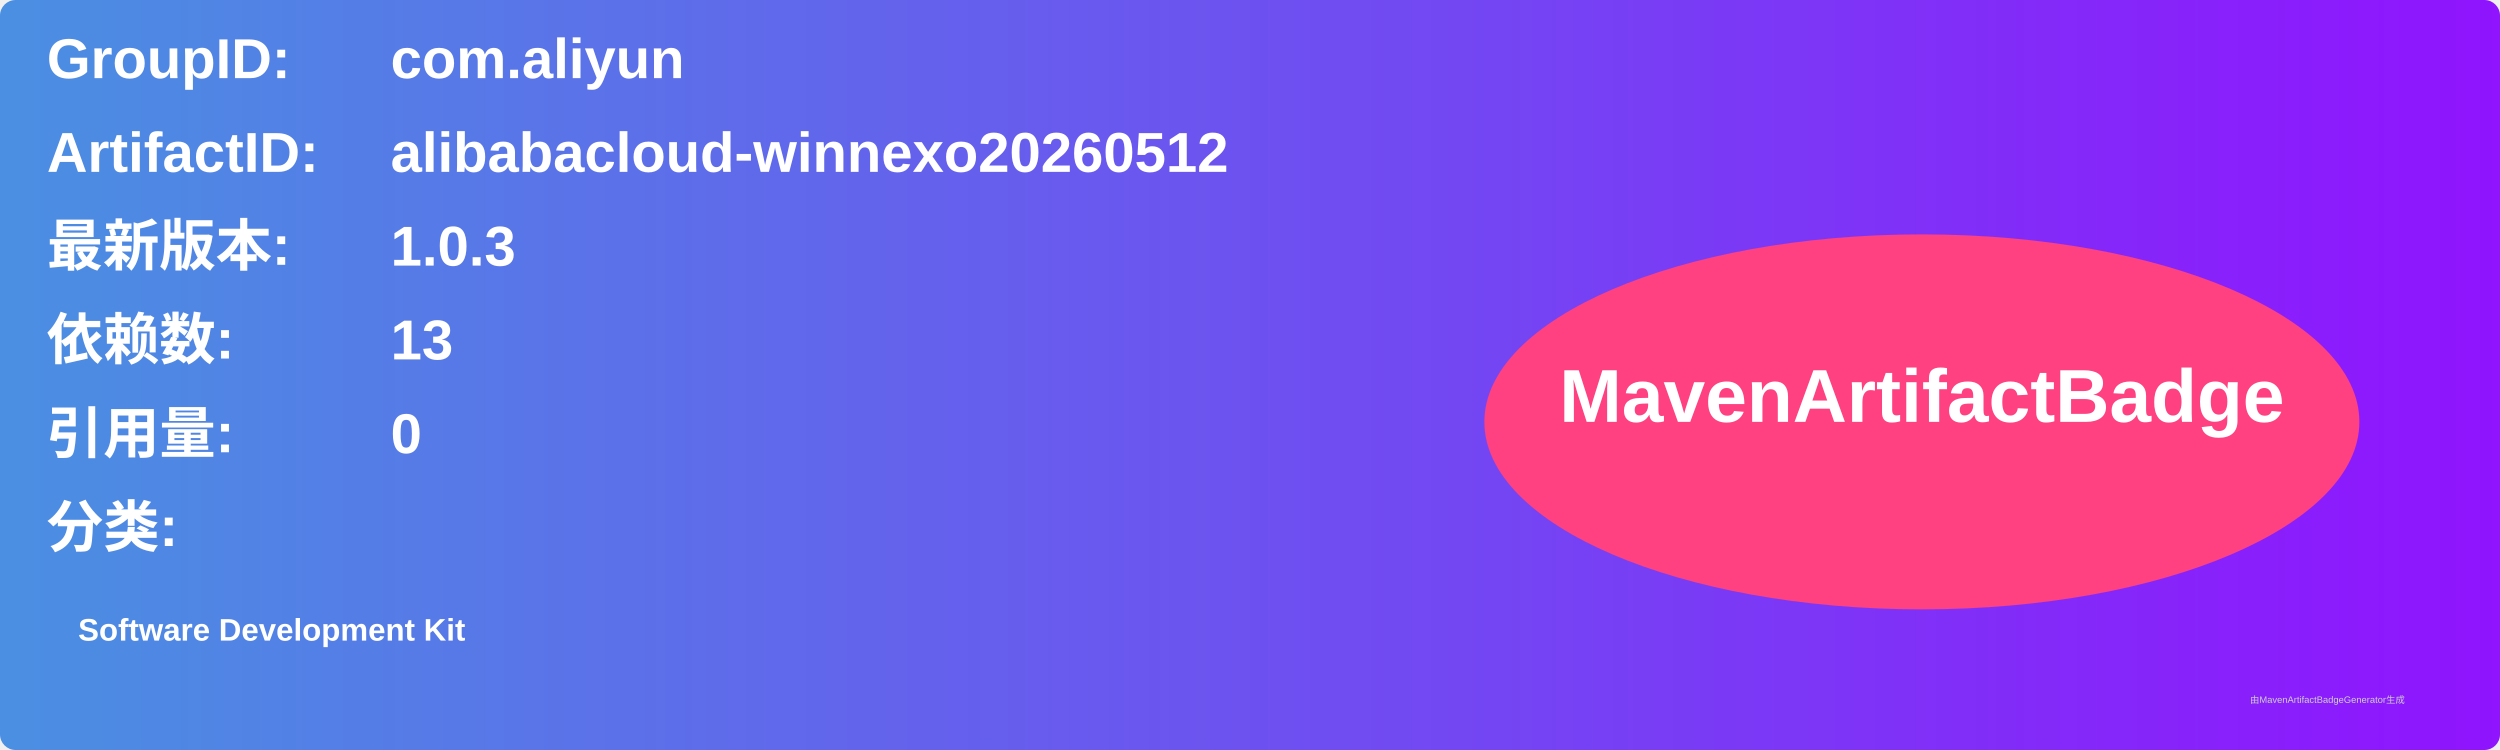
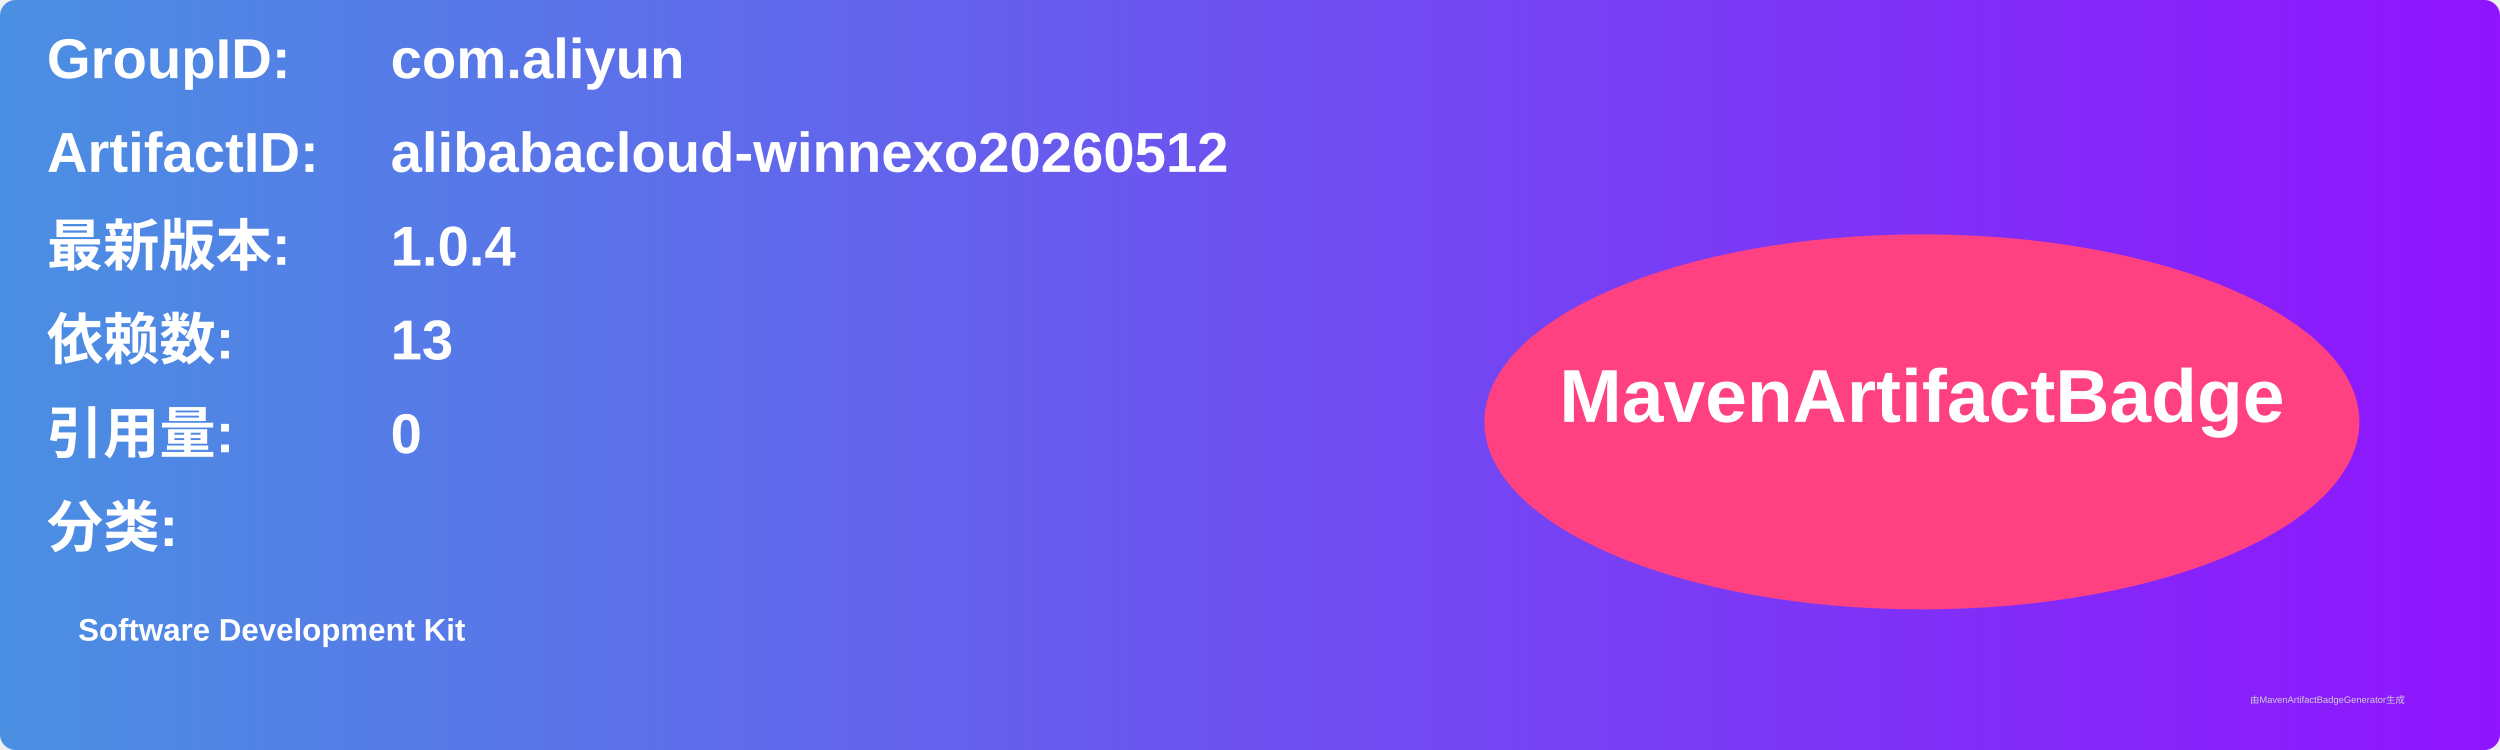
<svg xmlns="http://www.w3.org/2000/svg" width="800" height="240" viewBox="0 0 800 240">
  <linearGradient id="grad" x1="0%" y1="0%" x2="100%" y2="0%">
    <stop offset="0%" stop-color="#4a90e2" />
    <stop offset="100%" stop-color="#9013fe" />
  </linearGradient>
  <rect width="100%" height="100%" rx="5" ry="5" fill="url(#grad)" />
  <g transform="translate(15, 15)">
    <text x="0" y="10" font-family="Arial" font-size="18" fill="white" font-weight="bold" width="260">GroupID:</text>
    <text x="110" y="10" font-family="Arial" font-size="18" fill="white" font-weight="bold" width="460">com.aliyun</text>
    <text x="0" y="40" font-family="Arial" font-size="18" fill="white" font-weight="bold" width="260">ArtifactID:</text>
    <text x="110" y="40" font-family="Arial" font-size="18" fill="white" font-weight="bold" width="460">alibabacloud-winnexo20260512</text>
    <text x="0" y="70" font-family="Arial" font-size="18" fill="white" font-weight="bold">最新版本:</text>
    <text x="110" y="70" font-family="Arial" font-size="18" fill="white" font-weight="bold">
-       <tspan font-weight="bold">1.0.3</tspan>
+       <tspan font-weight="bold">1.0.4</tspan>
    </text>
    <text x="0" y="100" font-family="Arial" font-size="18" fill="white" font-weight="bold">依赖数: </text>
    <text x="110" y="100" font-family="Arial" font-size="18" fill="white">
      <tspan font-weight="bold">13</tspan>
    </text>
    <text x="0" y="130" font-family="Arial" font-size="18" fill="white" font-weight="bold">引用量: </text>
    <text x="110" y="130" font-family="Arial" font-size="18" fill="white">
      <tspan font-weight="bold">0</tspan>
    </text>
    <text x="0" y="160" font-family="Arial" font-size="18" fill="white" font-weight="bold">分类:</text>
    <text x="10" y="190" font-family="Arial" font-size="10" fill="white">
      <tspan font-weight="bold">Software Development Kit</tspan>
    </text>
    <ellipse cx="600" cy="120" rx="140" ry="60" fill="#ff4081" />
    <text x="600" y="120" text-anchor="middle" font-family="Arial" font-size="24" fill="white" font-weight="bold">MavenArtifactBadge</text>
  </g>
  <text x="720" y="225" font-family="Arial" font-size="3" fill="#d0d0d0">由MavenArtifactBadgeGenerator生成</text>
</svg>
